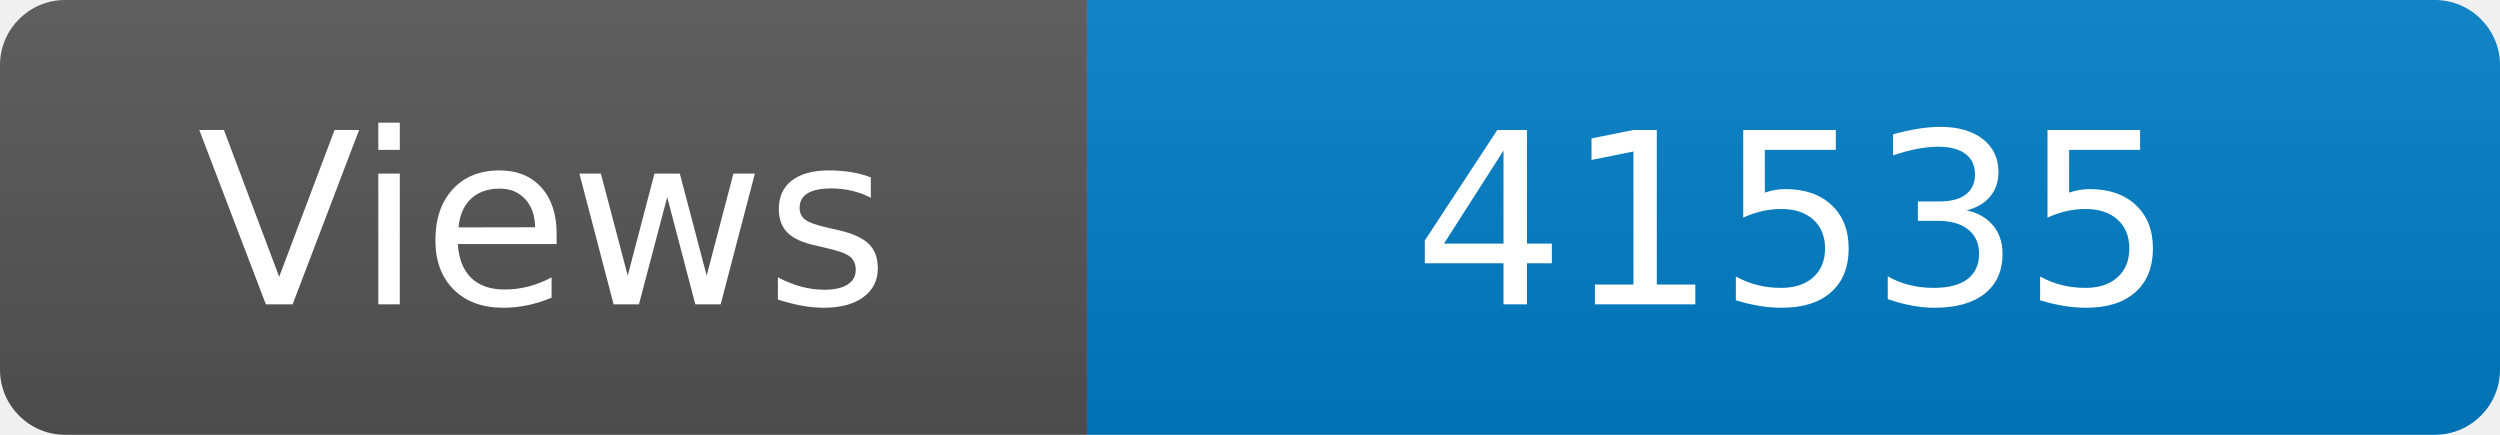
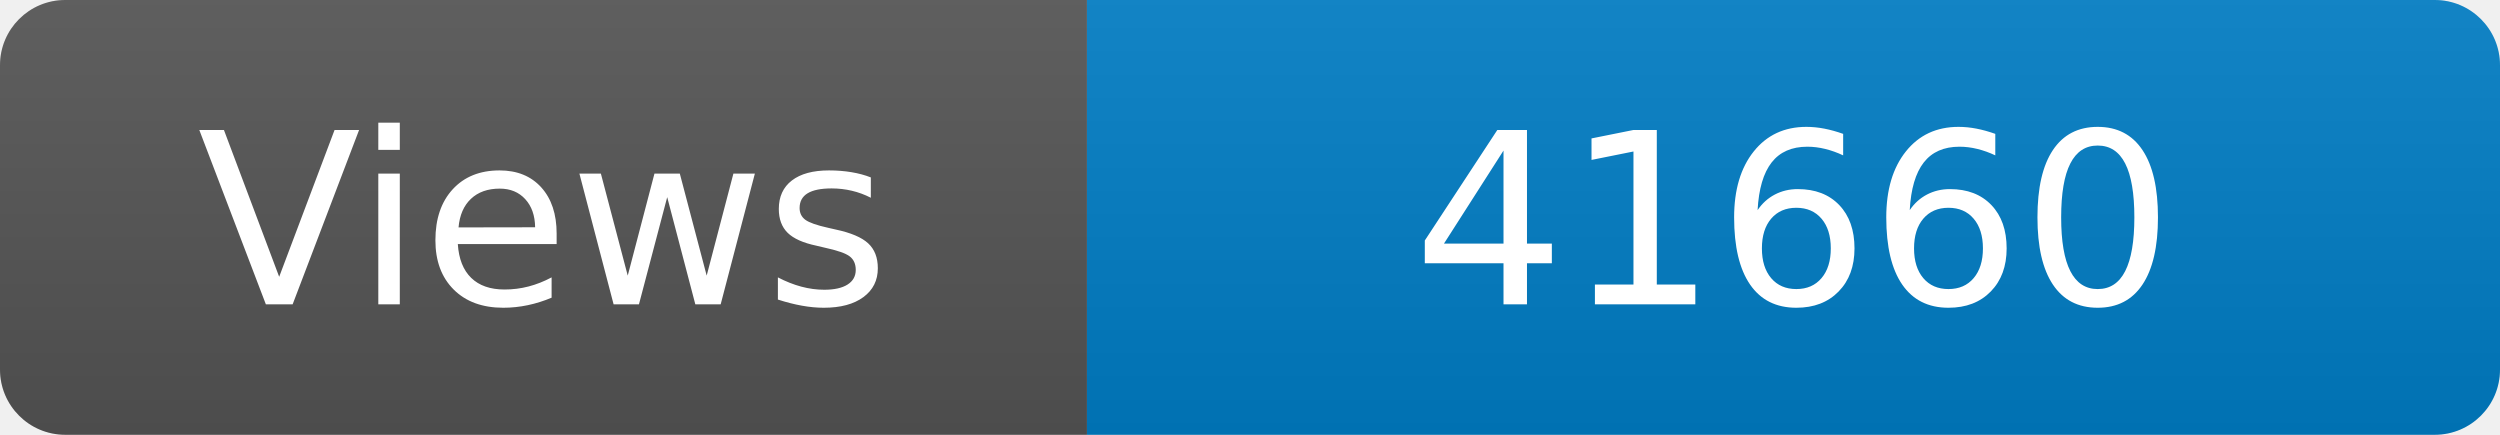
<svg xmlns="http://www.w3.org/2000/svg" width="115" height="20" role="img" aria-label="Maintained?: yes">
  <linearGradient id="s" x2="0" y2="100%">
    <stop offset="0" stop-color="#bbb" stop-opacity=".1" />
    <stop offset="1" stop-opacity=".1" />
  </linearGradient>
  <clipPath id="r">
    <rect width="115" height="20" rx="3" fill="#fff" />
  </clipPath>
  <g clip-path="url(#r)">
    <rect width="50" height="20" fill="#555" />
    <rect x="50" width="160" height="20" fill="#007ec6" />
    <rect width="115" height="20" fill="url(#s)" />
  </g>
  <g fill="#fff" text-anchor="middle" font-family="Verdana,Geneva,DejaVu Sans,sans-serif" font-size="110">
    <text x="250" y="140" transform="scale(.1)" fill="#fff">Views</text>
-     <text x="825" y="140" transform="scale(.1)" fill="#fff">41535</text>
+     <text x="825" y="140" transform="scale(.1)" fill="#fff">41660</text>
  </g>
</svg>
